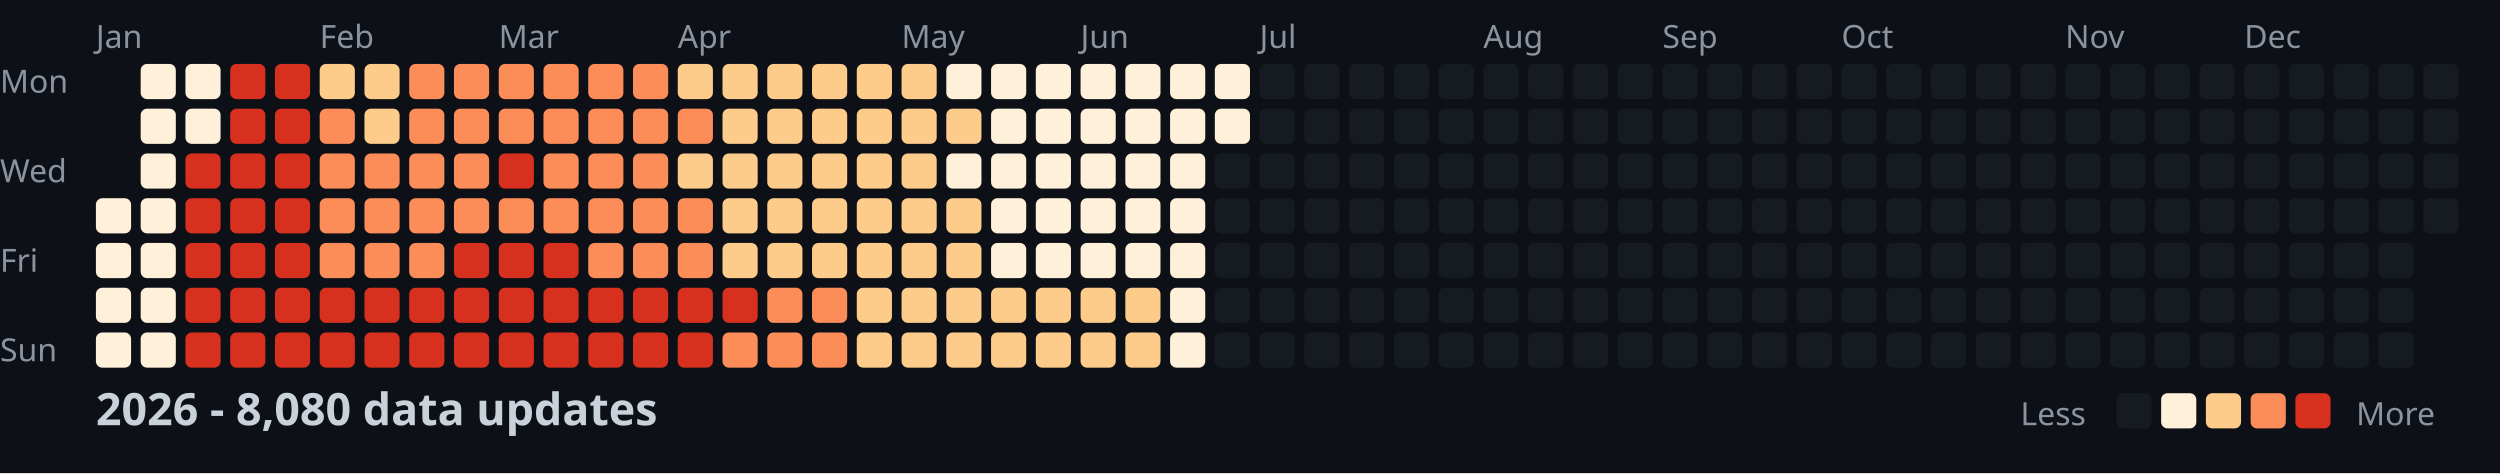
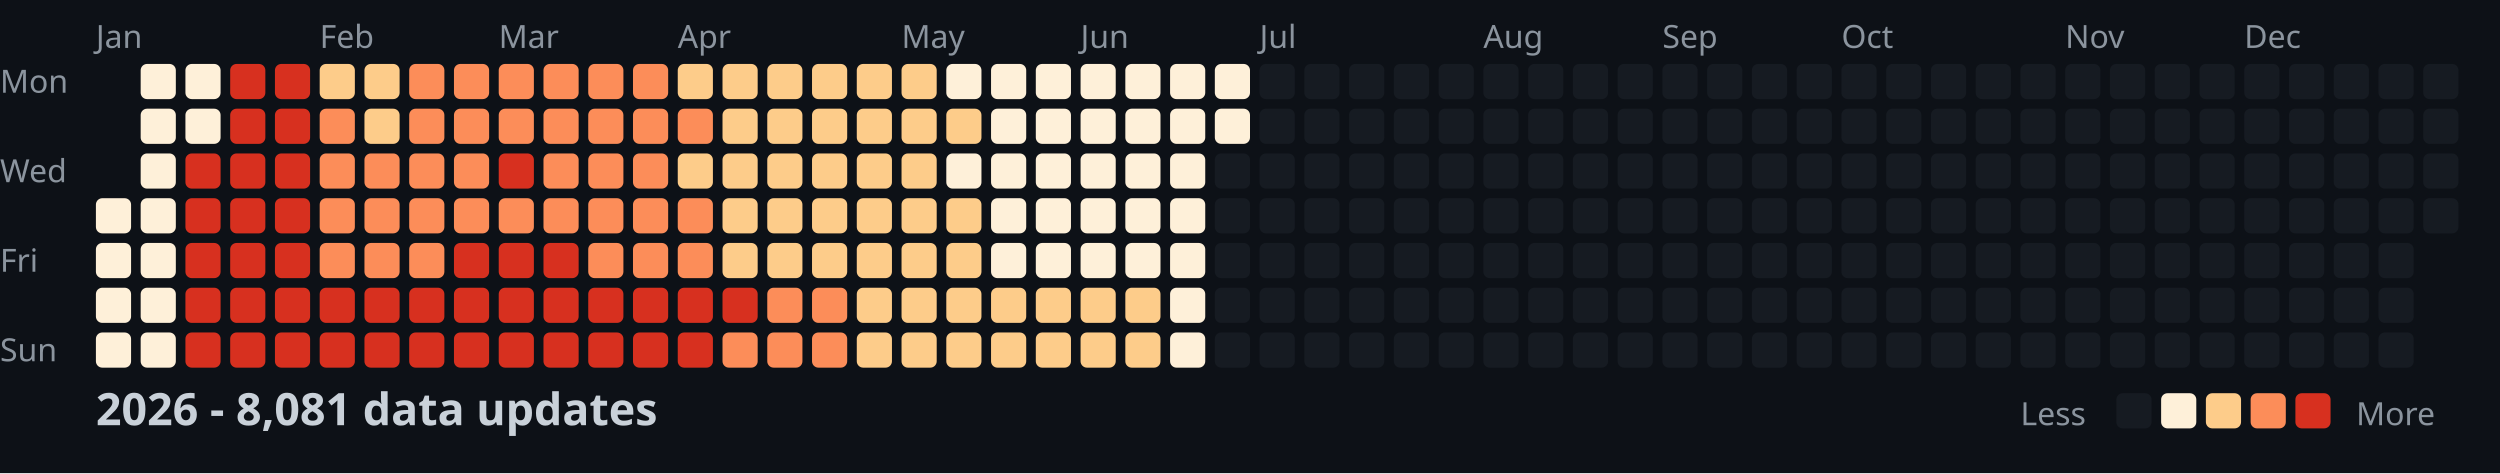
<svg xmlns="http://www.w3.org/2000/svg" width="782" height="148">
  <style>
    .month { font: 10px sans-serif; fill: #8b949e; }
    .day { font: 10px sans-serif; fill: #8b949e; }
    .title { font: bold 14px sans-serif; fill: #c9d1d9; }
    .legend { font: 10px sans-serif; fill: #8b949e; }
  </style>
  <rect width="100%" height="100%" fill="#0d1117" />
  <text x="0" y="29" class="day">Mon</text>
  <text x="0" y="57" class="day">Wed</text>
  <text x="0" y="85" class="day">Fri</text>
  <text x="0" y="113" class="day">Sun</text>
  <text x="30" y="15" class="month">Jan</text>
  <text x="100" y="15" class="month">Feb</text>
  <text x="156" y="15" class="month">Mar</text>
  <text x="212" y="15" class="month">Apr</text>
  <text x="282" y="15" class="month">May</text>
  <text x="338" y="15" class="month">Jun</text>
  <text x="394" y="15" class="month">Jul</text>
  <text x="464" y="15" class="month">Aug</text>
  <text x="520" y="15" class="month">Sep</text>
  <text x="576" y="15" class="month">Oct</text>
  <text x="646" y="15" class="month">Nov</text>
  <text x="702" y="15" class="month">Dec</text>
  <rect x="30" y="62" width="11" height="11" fill="#fef0d9" rx="2" />
  <rect x="30" y="76" width="11" height="11" fill="#fef0d9" rx="2" />
  <rect x="30" y="90" width="11" height="11" fill="#fef0d9" rx="2" />
  <rect x="30" y="104" width="11" height="11" fill="#fef0d9" rx="2" />
  <rect x="44" y="20" width="11" height="11" fill="#fef0d9" rx="2" />
  <rect x="44" y="34" width="11" height="11" fill="#fef0d9" rx="2" />
  <rect x="44" y="48" width="11" height="11" fill="#fef0d9" rx="2" />
  <rect x="44" y="62" width="11" height="11" fill="#fef0d9" rx="2" />
  <rect x="44" y="76" width="11" height="11" fill="#fef0d9" rx="2" />
  <rect x="44" y="90" width="11" height="11" fill="#fef0d9" rx="2" />
  <rect x="44" y="104" width="11" height="11" fill="#fef0d9" rx="2" />
  <rect x="58" y="20" width="11" height="11" fill="#fef0d9" rx="2" />
  <rect x="58" y="34" width="11" height="11" fill="#fef0d9" rx="2" />
  <rect x="58" y="48" width="11" height="11" fill="#d7301f" rx="2" />
  <rect x="58" y="62" width="11" height="11" fill="#d7301f" rx="2" />
  <rect x="58" y="76" width="11" height="11" fill="#d7301f" rx="2" />
  <rect x="58" y="90" width="11" height="11" fill="#d7301f" rx="2" />
  <rect x="58" y="104" width="11" height="11" fill="#d7301f" rx="2" />
  <rect x="72" y="20" width="11" height="11" fill="#d7301f" rx="2" />
  <rect x="72" y="34" width="11" height="11" fill="#d7301f" rx="2" />
  <rect x="72" y="48" width="11" height="11" fill="#d7301f" rx="2" />
  <rect x="72" y="62" width="11" height="11" fill="#d7301f" rx="2" />
  <rect x="72" y="76" width="11" height="11" fill="#d7301f" rx="2" />
  <rect x="72" y="90" width="11" height="11" fill="#d7301f" rx="2" />
  <rect x="72" y="104" width="11" height="11" fill="#d7301f" rx="2" />
  <rect x="86" y="20" width="11" height="11" fill="#d7301f" rx="2" />
  <rect x="86" y="34" width="11" height="11" fill="#d7301f" rx="2" />
  <rect x="86" y="48" width="11" height="11" fill="#d7301f" rx="2" />
  <rect x="86" y="62" width="11" height="11" fill="#d7301f" rx="2" />
  <rect x="86" y="76" width="11" height="11" fill="#d7301f" rx="2" />
  <rect x="86" y="90" width="11" height="11" fill="#d7301f" rx="2" />
  <rect x="86" y="104" width="11" height="11" fill="#d7301f" rx="2" />
  <rect x="100" y="20" width="11" height="11" fill="#fdcc8a" rx="2" />
  <rect x="100" y="34" width="11" height="11" fill="#fc8d59" rx="2" />
  <rect x="100" y="48" width="11" height="11" fill="#fc8d59" rx="2" />
  <rect x="100" y="62" width="11" height="11" fill="#fc8d59" rx="2" />
  <rect x="100" y="76" width="11" height="11" fill="#fc8d59" rx="2" />
  <rect x="100" y="90" width="11" height="11" fill="#d7301f" rx="2" />
  <rect x="100" y="104" width="11" height="11" fill="#d7301f" rx="2" />
  <rect x="114" y="20" width="11" height="11" fill="#fdcc8a" rx="2" />
  <rect x="114" y="34" width="11" height="11" fill="#fdcc8a" rx="2" />
  <rect x="114" y="48" width="11" height="11" fill="#fc8d59" rx="2" />
  <rect x="114" y="62" width="11" height="11" fill="#fc8d59" rx="2" />
  <rect x="114" y="76" width="11" height="11" fill="#fc8d59" rx="2" />
  <rect x="114" y="90" width="11" height="11" fill="#d7301f" rx="2" />
  <rect x="114" y="104" width="11" height="11" fill="#d7301f" rx="2" />
  <rect x="128" y="20" width="11" height="11" fill="#fc8d59" rx="2" />
  <rect x="128" y="34" width="11" height="11" fill="#fc8d59" rx="2" />
  <rect x="128" y="48" width="11" height="11" fill="#fc8d59" rx="2" />
  <rect x="128" y="62" width="11" height="11" fill="#fc8d59" rx="2" />
  <rect x="128" y="76" width="11" height="11" fill="#fc8d59" rx="2" />
  <rect x="128" y="90" width="11" height="11" fill="#d7301f" rx="2" />
  <rect x="128" y="104" width="11" height="11" fill="#d7301f" rx="2" />
  <rect x="142" y="20" width="11" height="11" fill="#fc8d59" rx="2" />
  <rect x="142" y="34" width="11" height="11" fill="#fc8d59" rx="2" />
  <rect x="142" y="48" width="11" height="11" fill="#fc8d59" rx="2" />
  <rect x="142" y="62" width="11" height="11" fill="#fc8d59" rx="2" />
  <rect x="142" y="76" width="11" height="11" fill="#d7301f" rx="2" />
  <rect x="142" y="90" width="11" height="11" fill="#d7301f" rx="2" />
  <rect x="142" y="104" width="11" height="11" fill="#d7301f" rx="2" />
  <rect x="156" y="20" width="11" height="11" fill="#fc8d59" rx="2" />
  <rect x="156" y="34" width="11" height="11" fill="#fc8d59" rx="2" />
  <rect x="156" y="48" width="11" height="11" fill="#d7301f" rx="2" />
  <rect x="156" y="62" width="11" height="11" fill="#fc8d59" rx="2" />
  <rect x="156" y="76" width="11" height="11" fill="#d7301f" rx="2" />
  <rect x="156" y="90" width="11" height="11" fill="#d7301f" rx="2" />
  <rect x="156" y="104" width="11" height="11" fill="#d7301f" rx="2" />
  <rect x="170" y="20" width="11" height="11" fill="#fc8d59" rx="2" />
  <rect x="170" y="34" width="11" height="11" fill="#fc8d59" rx="2" />
  <rect x="170" y="48" width="11" height="11" fill="#fc8d59" rx="2" />
  <rect x="170" y="62" width="11" height="11" fill="#fc8d59" rx="2" />
  <rect x="170" y="76" width="11" height="11" fill="#d7301f" rx="2" />
  <rect x="170" y="90" width="11" height="11" fill="#d7301f" rx="2" />
  <rect x="170" y="104" width="11" height="11" fill="#d7301f" rx="2" />
  <rect x="184" y="20" width="11" height="11" fill="#fc8d59" rx="2" />
  <rect x="184" y="34" width="11" height="11" fill="#fc8d59" rx="2" />
  <rect x="184" y="48" width="11" height="11" fill="#fc8d59" rx="2" />
  <rect x="184" y="62" width="11" height="11" fill="#fc8d59" rx="2" />
  <rect x="184" y="76" width="11" height="11" fill="#fc8d59" rx="2" />
  <rect x="184" y="90" width="11" height="11" fill="#d7301f" rx="2" />
  <rect x="184" y="104" width="11" height="11" fill="#d7301f" rx="2" />
  <rect x="198" y="20" width="11" height="11" fill="#fc8d59" rx="2" />
  <rect x="198" y="34" width="11" height="11" fill="#fc8d59" rx="2" />
  <rect x="198" y="48" width="11" height="11" fill="#fc8d59" rx="2" />
  <rect x="198" y="62" width="11" height="11" fill="#fc8d59" rx="2" />
  <rect x="198" y="76" width="11" height="11" fill="#fc8d59" rx="2" />
  <rect x="198" y="90" width="11" height="11" fill="#d7301f" rx="2" />
  <rect x="198" y="104" width="11" height="11" fill="#d7301f" rx="2" />
  <rect x="212" y="20" width="11" height="11" fill="#fdcc8a" rx="2" />
  <rect x="212" y="34" width="11" height="11" fill="#fc8d59" rx="2" />
  <rect x="212" y="48" width="11" height="11" fill="#fdcc8a" rx="2" />
  <rect x="212" y="62" width="11" height="11" fill="#fc8d59" rx="2" />
  <rect x="212" y="76" width="11" height="11" fill="#fc8d59" rx="2" />
  <rect x="212" y="90" width="11" height="11" fill="#d7301f" rx="2" />
  <rect x="212" y="104" width="11" height="11" fill="#d7301f" rx="2" />
  <rect x="226" y="20" width="11" height="11" fill="#fdcc8a" rx="2" />
  <rect x="226" y="34" width="11" height="11" fill="#fdcc8a" rx="2" />
  <rect x="226" y="48" width="11" height="11" fill="#fdcc8a" rx="2" />
  <rect x="226" y="62" width="11" height="11" fill="#fdcc8a" rx="2" />
  <rect x="226" y="76" width="11" height="11" fill="#fdcc8a" rx="2" />
  <rect x="226" y="90" width="11" height="11" fill="#d7301f" rx="2" />
  <rect x="226" y="104" width="11" height="11" fill="#fc8d59" rx="2" />
  <rect x="240" y="20" width="11" height="11" fill="#fdcc8a" rx="2" />
  <rect x="240" y="34" width="11" height="11" fill="#fdcc8a" rx="2" />
  <rect x="240" y="48" width="11" height="11" fill="#fdcc8a" rx="2" />
  <rect x="240" y="62" width="11" height="11" fill="#fdcc8a" rx="2" />
  <rect x="240" y="76" width="11" height="11" fill="#fdcc8a" rx="2" />
  <rect x="240" y="90" width="11" height="11" fill="#fc8d59" rx="2" />
  <rect x="240" y="104" width="11" height="11" fill="#fc8d59" rx="2" />
  <rect x="254" y="20" width="11" height="11" fill="#fdcc8a" rx="2" />
  <rect x="254" y="34" width="11" height="11" fill="#fdcc8a" rx="2" />
  <rect x="254" y="48" width="11" height="11" fill="#fdcc8a" rx="2" />
  <rect x="254" y="62" width="11" height="11" fill="#fdcc8a" rx="2" />
  <rect x="254" y="76" width="11" height="11" fill="#fdcc8a" rx="2" />
  <rect x="254" y="90" width="11" height="11" fill="#fc8d59" rx="2" />
  <rect x="254" y="104" width="11" height="11" fill="#fc8d59" rx="2" />
  <rect x="268" y="20" width="11" height="11" fill="#fdcc8a" rx="2" />
  <rect x="268" y="34" width="11" height="11" fill="#fdcc8a" rx="2" />
  <rect x="268" y="48" width="11" height="11" fill="#fdcc8a" rx="2" />
  <rect x="268" y="62" width="11" height="11" fill="#fdcc8a" rx="2" />
  <rect x="268" y="76" width="11" height="11" fill="#fdcc8a" rx="2" />
  <rect x="268" y="90" width="11" height="11" fill="#fdcc8a" rx="2" />
  <rect x="268" y="104" width="11" height="11" fill="#fdcc8a" rx="2" />
  <rect x="282" y="20" width="11" height="11" fill="#fdcc8a" rx="2" />
  <rect x="282" y="34" width="11" height="11" fill="#fdcc8a" rx="2" />
  <rect x="282" y="48" width="11" height="11" fill="#fdcc8a" rx="2" />
  <rect x="282" y="62" width="11" height="11" fill="#fdcc8a" rx="2" />
  <rect x="282" y="76" width="11" height="11" fill="#fdcc8a" rx="2" />
  <rect x="282" y="90" width="11" height="11" fill="#fdcc8a" rx="2" />
  <rect x="282" y="104" width="11" height="11" fill="#fdcc8a" rx="2" />
  <rect x="296" y="20" width="11" height="11" fill="#fef0d9" rx="2" />
  <rect x="296" y="34" width="11" height="11" fill="#fdcc8a" rx="2" />
  <rect x="296" y="48" width="11" height="11" fill="#fef0d9" rx="2" />
  <rect x="296" y="62" width="11" height="11" fill="#fdcc8a" rx="2" />
  <rect x="296" y="76" width="11" height="11" fill="#fdcc8a" rx="2" />
  <rect x="296" y="90" width="11" height="11" fill="#fdcc8a" rx="2" />
  <rect x="296" y="104" width="11" height="11" fill="#fdcc8a" rx="2" />
  <rect x="310" y="20" width="11" height="11" fill="#fef0d9" rx="2" />
  <rect x="310" y="34" width="11" height="11" fill="#fef0d9" rx="2" />
  <rect x="310" y="48" width="11" height="11" fill="#fef0d9" rx="2" />
  <rect x="310" y="62" width="11" height="11" fill="#fef0d9" rx="2" />
  <rect x="310" y="76" width="11" height="11" fill="#fef0d9" rx="2" />
  <rect x="310" y="90" width="11" height="11" fill="#fdcc8a" rx="2" />
  <rect x="310" y="104" width="11" height="11" fill="#fdcc8a" rx="2" />
  <rect x="324" y="20" width="11" height="11" fill="#fef0d9" rx="2" />
  <rect x="324" y="34" width="11" height="11" fill="#fef0d9" rx="2" />
  <rect x="324" y="48" width="11" height="11" fill="#fef0d9" rx="2" />
  <rect x="324" y="62" width="11" height="11" fill="#fef0d9" rx="2" />
  <rect x="324" y="76" width="11" height="11" fill="#fef0d9" rx="2" />
  <rect x="324" y="90" width="11" height="11" fill="#fdcc8a" rx="2" />
  <rect x="324" y="104" width="11" height="11" fill="#fdcc8a" rx="2" />
  <rect x="338" y="20" width="11" height="11" fill="#fef0d9" rx="2" />
  <rect x="338" y="34" width="11" height="11" fill="#fef0d9" rx="2" />
  <rect x="338" y="48" width="11" height="11" fill="#fef0d9" rx="2" />
  <rect x="338" y="62" width="11" height="11" fill="#fef0d9" rx="2" />
  <rect x="338" y="76" width="11" height="11" fill="#fef0d9" rx="2" />
  <rect x="338" y="90" width="11" height="11" fill="#fdcc8a" rx="2" />
  <rect x="338" y="104" width="11" height="11" fill="#fdcc8a" rx="2" />
  <rect x="352" y="20" width="11" height="11" fill="#fef0d9" rx="2" />
  <rect x="352" y="34" width="11" height="11" fill="#fef0d9" rx="2" />
  <rect x="352" y="48" width="11" height="11" fill="#fef0d9" rx="2" />
  <rect x="352" y="62" width="11" height="11" fill="#fef0d9" rx="2" />
  <rect x="352" y="76" width="11" height="11" fill="#fef0d9" rx="2" />
  <rect x="352" y="90" width="11" height="11" fill="#fdcc8a" rx="2" />
  <rect x="352" y="104" width="11" height="11" fill="#fdcc8a" rx="2" />
  <rect x="366" y="20" width="11" height="11" fill="#fef0d9" rx="2" />
  <rect x="366" y="34" width="11" height="11" fill="#fef0d9" rx="2" />
  <rect x="366" y="48" width="11" height="11" fill="#fef0d9" rx="2" />
  <rect x="366" y="62" width="11" height="11" fill="#fef0d9" rx="2" />
  <rect x="366" y="76" width="11" height="11" fill="#fef0d9" rx="2" />
  <rect x="366" y="90" width="11" height="11" fill="#fef0d9" rx="2" />
  <rect x="366" y="104" width="11" height="11" fill="#fef0d9" rx="2" />
  <rect x="380" y="20" width="11" height="11" fill="#fef0d9" rx="2" />
  <rect x="380" y="34" width="11" height="11" fill="#fef0d9" rx="2" />
  <rect x="380" y="48" width="11" height="11" fill="#161b22" rx="2" />
  <rect x="380" y="62" width="11" height="11" fill="#161b22" rx="2" />
  <rect x="380" y="76" width="11" height="11" fill="#161b22" rx="2" />
  <rect x="380" y="90" width="11" height="11" fill="#161b22" rx="2" />
  <rect x="380" y="104" width="11" height="11" fill="#161b22" rx="2" />
  <rect x="394" y="20" width="11" height="11" fill="#161b22" rx="2" />
  <rect x="394" y="34" width="11" height="11" fill="#161b22" rx="2" />
  <rect x="394" y="48" width="11" height="11" fill="#161b22" rx="2" />
  <rect x="394" y="62" width="11" height="11" fill="#161b22" rx="2" />
  <rect x="394" y="76" width="11" height="11" fill="#161b22" rx="2" />
  <rect x="394" y="90" width="11" height="11" fill="#161b22" rx="2" />
  <rect x="394" y="104" width="11" height="11" fill="#161b22" rx="2" />
  <rect x="408" y="20" width="11" height="11" fill="#161b22" rx="2" />
  <rect x="408" y="34" width="11" height="11" fill="#161b22" rx="2" />
  <rect x="408" y="48" width="11" height="11" fill="#161b22" rx="2" />
  <rect x="408" y="62" width="11" height="11" fill="#161b22" rx="2" />
  <rect x="408" y="76" width="11" height="11" fill="#161b22" rx="2" />
  <rect x="408" y="90" width="11" height="11" fill="#161b22" rx="2" />
  <rect x="408" y="104" width="11" height="11" fill="#161b22" rx="2" />
  <rect x="422" y="20" width="11" height="11" fill="#161b22" rx="2" />
  <rect x="422" y="34" width="11" height="11" fill="#161b22" rx="2" />
  <rect x="422" y="48" width="11" height="11" fill="#161b22" rx="2" />
  <rect x="422" y="62" width="11" height="11" fill="#161b22" rx="2" />
  <rect x="422" y="76" width="11" height="11" fill="#161b22" rx="2" />
  <rect x="422" y="90" width="11" height="11" fill="#161b22" rx="2" />
  <rect x="422" y="104" width="11" height="11" fill="#161b22" rx="2" />
  <rect x="436" y="20" width="11" height="11" fill="#161b22" rx="2" />
  <rect x="436" y="34" width="11" height="11" fill="#161b22" rx="2" />
  <rect x="436" y="48" width="11" height="11" fill="#161b22" rx="2" />
  <rect x="436" y="62" width="11" height="11" fill="#161b22" rx="2" />
  <rect x="436" y="76" width="11" height="11" fill="#161b22" rx="2" />
  <rect x="436" y="90" width="11" height="11" fill="#161b22" rx="2" />
  <rect x="436" y="104" width="11" height="11" fill="#161b22" rx="2" />
  <rect x="450" y="20" width="11" height="11" fill="#161b22" rx="2" />
  <rect x="450" y="34" width="11" height="11" fill="#161b22" rx="2" />
  <rect x="450" y="48" width="11" height="11" fill="#161b22" rx="2" />
  <rect x="450" y="62" width="11" height="11" fill="#161b22" rx="2" />
  <rect x="450" y="76" width="11" height="11" fill="#161b22" rx="2" />
  <rect x="450" y="90" width="11" height="11" fill="#161b22" rx="2" />
  <rect x="450" y="104" width="11" height="11" fill="#161b22" rx="2" />
  <rect x="464" y="20" width="11" height="11" fill="#161b22" rx="2" />
  <rect x="464" y="34" width="11" height="11" fill="#161b22" rx="2" />
  <rect x="464" y="48" width="11" height="11" fill="#161b22" rx="2" />
  <rect x="464" y="62" width="11" height="11" fill="#161b22" rx="2" />
  <rect x="464" y="76" width="11" height="11" fill="#161b22" rx="2" />
  <rect x="464" y="90" width="11" height="11" fill="#161b22" rx="2" />
  <rect x="464" y="104" width="11" height="11" fill="#161b22" rx="2" />
  <rect x="478" y="20" width="11" height="11" fill="#161b22" rx="2" />
  <rect x="478" y="34" width="11" height="11" fill="#161b22" rx="2" />
  <rect x="478" y="48" width="11" height="11" fill="#161b22" rx="2" />
  <rect x="478" y="62" width="11" height="11" fill="#161b22" rx="2" />
  <rect x="478" y="76" width="11" height="11" fill="#161b22" rx="2" />
  <rect x="478" y="90" width="11" height="11" fill="#161b22" rx="2" />
  <rect x="478" y="104" width="11" height="11" fill="#161b22" rx="2" />
  <rect x="492" y="20" width="11" height="11" fill="#161b22" rx="2" />
  <rect x="492" y="34" width="11" height="11" fill="#161b22" rx="2" />
  <rect x="492" y="48" width="11" height="11" fill="#161b22" rx="2" />
  <rect x="492" y="62" width="11" height="11" fill="#161b22" rx="2" />
  <rect x="492" y="76" width="11" height="11" fill="#161b22" rx="2" />
  <rect x="492" y="90" width="11" height="11" fill="#161b22" rx="2" />
  <rect x="492" y="104" width="11" height="11" fill="#161b22" rx="2" />
  <rect x="506" y="20" width="11" height="11" fill="#161b22" rx="2" />
  <rect x="506" y="34" width="11" height="11" fill="#161b22" rx="2" />
  <rect x="506" y="48" width="11" height="11" fill="#161b22" rx="2" />
  <rect x="506" y="62" width="11" height="11" fill="#161b22" rx="2" />
  <rect x="506" y="76" width="11" height="11" fill="#161b22" rx="2" />
  <rect x="506" y="90" width="11" height="11" fill="#161b22" rx="2" />
  <rect x="506" y="104" width="11" height="11" fill="#161b22" rx="2" />
  <rect x="520" y="20" width="11" height="11" fill="#161b22" rx="2" />
  <rect x="520" y="34" width="11" height="11" fill="#161b22" rx="2" />
  <rect x="520" y="48" width="11" height="11" fill="#161b22" rx="2" />
  <rect x="520" y="62" width="11" height="11" fill="#161b22" rx="2" />
  <rect x="520" y="76" width="11" height="11" fill="#161b22" rx="2" />
  <rect x="520" y="90" width="11" height="11" fill="#161b22" rx="2" />
  <rect x="520" y="104" width="11" height="11" fill="#161b22" rx="2" />
  <rect x="534" y="20" width="11" height="11" fill="#161b22" rx="2" />
  <rect x="534" y="34" width="11" height="11" fill="#161b22" rx="2" />
  <rect x="534" y="48" width="11" height="11" fill="#161b22" rx="2" />
  <rect x="534" y="62" width="11" height="11" fill="#161b22" rx="2" />
  <rect x="534" y="76" width="11" height="11" fill="#161b22" rx="2" />
  <rect x="534" y="90" width="11" height="11" fill="#161b22" rx="2" />
  <rect x="534" y="104" width="11" height="11" fill="#161b22" rx="2" />
  <rect x="548" y="20" width="11" height="11" fill="#161b22" rx="2" />
  <rect x="548" y="34" width="11" height="11" fill="#161b22" rx="2" />
  <rect x="548" y="48" width="11" height="11" fill="#161b22" rx="2" />
  <rect x="548" y="62" width="11" height="11" fill="#161b22" rx="2" />
  <rect x="548" y="76" width="11" height="11" fill="#161b22" rx="2" />
  <rect x="548" y="90" width="11" height="11" fill="#161b22" rx="2" />
  <rect x="548" y="104" width="11" height="11" fill="#161b22" rx="2" />
  <rect x="562" y="20" width="11" height="11" fill="#161b22" rx="2" />
  <rect x="562" y="34" width="11" height="11" fill="#161b22" rx="2" />
  <rect x="562" y="48" width="11" height="11" fill="#161b22" rx="2" />
  <rect x="562" y="62" width="11" height="11" fill="#161b22" rx="2" />
  <rect x="562" y="76" width="11" height="11" fill="#161b22" rx="2" />
  <rect x="562" y="90" width="11" height="11" fill="#161b22" rx="2" />
  <rect x="562" y="104" width="11" height="11" fill="#161b22" rx="2" />
  <rect x="576" y="20" width="11" height="11" fill="#161b22" rx="2" />
  <rect x="576" y="34" width="11" height="11" fill="#161b22" rx="2" />
  <rect x="576" y="48" width="11" height="11" fill="#161b22" rx="2" />
  <rect x="576" y="62" width="11" height="11" fill="#161b22" rx="2" />
  <rect x="576" y="76" width="11" height="11" fill="#161b22" rx="2" />
  <rect x="576" y="90" width="11" height="11" fill="#161b22" rx="2" />
  <rect x="576" y="104" width="11" height="11" fill="#161b22" rx="2" />
  <rect x="590" y="20" width="11" height="11" fill="#161b22" rx="2" />
  <rect x="590" y="34" width="11" height="11" fill="#161b22" rx="2" />
  <rect x="590" y="48" width="11" height="11" fill="#161b22" rx="2" />
  <rect x="590" y="62" width="11" height="11" fill="#161b22" rx="2" />
  <rect x="590" y="76" width="11" height="11" fill="#161b22" rx="2" />
  <rect x="590" y="90" width="11" height="11" fill="#161b22" rx="2" />
  <rect x="590" y="104" width="11" height="11" fill="#161b22" rx="2" />
  <rect x="604" y="20" width="11" height="11" fill="#161b22" rx="2" />
  <rect x="604" y="34" width="11" height="11" fill="#161b22" rx="2" />
  <rect x="604" y="48" width="11" height="11" fill="#161b22" rx="2" />
  <rect x="604" y="62" width="11" height="11" fill="#161b22" rx="2" />
  <rect x="604" y="76" width="11" height="11" fill="#161b22" rx="2" />
  <rect x="604" y="90" width="11" height="11" fill="#161b22" rx="2" />
  <rect x="604" y="104" width="11" height="11" fill="#161b22" rx="2" />
  <rect x="618" y="20" width="11" height="11" fill="#161b22" rx="2" />
  <rect x="618" y="34" width="11" height="11" fill="#161b22" rx="2" />
  <rect x="618" y="48" width="11" height="11" fill="#161b22" rx="2" />
  <rect x="618" y="62" width="11" height="11" fill="#161b22" rx="2" />
  <rect x="618" y="76" width="11" height="11" fill="#161b22" rx="2" />
  <rect x="618" y="90" width="11" height="11" fill="#161b22" rx="2" />
  <rect x="618" y="104" width="11" height="11" fill="#161b22" rx="2" />
  <rect x="632" y="20" width="11" height="11" fill="#161b22" rx="2" />
  <rect x="632" y="34" width="11" height="11" fill="#161b22" rx="2" />
  <rect x="632" y="48" width="11" height="11" fill="#161b22" rx="2" />
  <rect x="632" y="62" width="11" height="11" fill="#161b22" rx="2" />
  <rect x="632" y="76" width="11" height="11" fill="#161b22" rx="2" />
  <rect x="632" y="90" width="11" height="11" fill="#161b22" rx="2" />
  <rect x="632" y="104" width="11" height="11" fill="#161b22" rx="2" />
  <rect x="646" y="20" width="11" height="11" fill="#161b22" rx="2" />
  <rect x="646" y="34" width="11" height="11" fill="#161b22" rx="2" />
  <rect x="646" y="48" width="11" height="11" fill="#161b22" rx="2" />
  <rect x="646" y="62" width="11" height="11" fill="#161b22" rx="2" />
  <rect x="646" y="76" width="11" height="11" fill="#161b22" rx="2" />
  <rect x="646" y="90" width="11" height="11" fill="#161b22" rx="2" />
  <rect x="646" y="104" width="11" height="11" fill="#161b22" rx="2" />
  <rect x="660" y="20" width="11" height="11" fill="#161b22" rx="2" />
  <rect x="660" y="34" width="11" height="11" fill="#161b22" rx="2" />
  <rect x="660" y="48" width="11" height="11" fill="#161b22" rx="2" />
  <rect x="660" y="62" width="11" height="11" fill="#161b22" rx="2" />
  <rect x="660" y="76" width="11" height="11" fill="#161b22" rx="2" />
  <rect x="660" y="90" width="11" height="11" fill="#161b22" rx="2" />
  <rect x="660" y="104" width="11" height="11" fill="#161b22" rx="2" />
  <rect x="674" y="20" width="11" height="11" fill="#161b22" rx="2" />
  <rect x="674" y="34" width="11" height="11" fill="#161b22" rx="2" />
  <rect x="674" y="48" width="11" height="11" fill="#161b22" rx="2" />
  <rect x="674" y="62" width="11" height="11" fill="#161b22" rx="2" />
  <rect x="674" y="76" width="11" height="11" fill="#161b22" rx="2" />
  <rect x="674" y="90" width="11" height="11" fill="#161b22" rx="2" />
  <rect x="674" y="104" width="11" height="11" fill="#161b22" rx="2" />
  <rect x="688" y="20" width="11" height="11" fill="#161b22" rx="2" />
  <rect x="688" y="34" width="11" height="11" fill="#161b22" rx="2" />
  <rect x="688" y="48" width="11" height="11" fill="#161b22" rx="2" />
  <rect x="688" y="62" width="11" height="11" fill="#161b22" rx="2" />
  <rect x="688" y="76" width="11" height="11" fill="#161b22" rx="2" />
  <rect x="688" y="90" width="11" height="11" fill="#161b22" rx="2" />
  <rect x="688" y="104" width="11" height="11" fill="#161b22" rx="2" />
  <rect x="702" y="20" width="11" height="11" fill="#161b22" rx="2" />
  <rect x="702" y="34" width="11" height="11" fill="#161b22" rx="2" />
  <rect x="702" y="48" width="11" height="11" fill="#161b22" rx="2" />
  <rect x="702" y="62" width="11" height="11" fill="#161b22" rx="2" />
  <rect x="702" y="76" width="11" height="11" fill="#161b22" rx="2" />
  <rect x="702" y="90" width="11" height="11" fill="#161b22" rx="2" />
  <rect x="702" y="104" width="11" height="11" fill="#161b22" rx="2" />
  <rect x="716" y="20" width="11" height="11" fill="#161b22" rx="2" />
  <rect x="716" y="34" width="11" height="11" fill="#161b22" rx="2" />
  <rect x="716" y="48" width="11" height="11" fill="#161b22" rx="2" />
  <rect x="716" y="62" width="11" height="11" fill="#161b22" rx="2" />
  <rect x="716" y="76" width="11" height="11" fill="#161b22" rx="2" />
  <rect x="716" y="90" width="11" height="11" fill="#161b22" rx="2" />
  <rect x="716" y="104" width="11" height="11" fill="#161b22" rx="2" />
  <rect x="730" y="20" width="11" height="11" fill="#161b22" rx="2" />
  <rect x="730" y="34" width="11" height="11" fill="#161b22" rx="2" />
  <rect x="730" y="48" width="11" height="11" fill="#161b22" rx="2" />
  <rect x="730" y="62" width="11" height="11" fill="#161b22" rx="2" />
  <rect x="730" y="76" width="11" height="11" fill="#161b22" rx="2" />
  <rect x="730" y="90" width="11" height="11" fill="#161b22" rx="2" />
  <rect x="730" y="104" width="11" height="11" fill="#161b22" rx="2" />
  <rect x="744" y="20" width="11" height="11" fill="#161b22" rx="2" />
  <rect x="744" y="34" width="11" height="11" fill="#161b22" rx="2" />
  <rect x="744" y="48" width="11" height="11" fill="#161b22" rx="2" />
  <rect x="744" y="62" width="11" height="11" fill="#161b22" rx="2" />
  <rect x="744" y="76" width="11" height="11" fill="#161b22" rx="2" />
  <rect x="744" y="90" width="11" height="11" fill="#161b22" rx="2" />
  <rect x="744" y="104" width="11" height="11" fill="#161b22" rx="2" />
  <rect x="758" y="20" width="11" height="11" fill="#161b22" rx="2" />
  <rect x="758" y="34" width="11" height="11" fill="#161b22" rx="2" />
  <rect x="758" y="48" width="11" height="11" fill="#161b22" rx="2" />
  <rect x="758" y="62" width="11" height="11" fill="#161b22" rx="2" />
-   <text x="30" y="133" class="title">2026 - 8,080 data updates</text>
+   <text x="30" y="133" class="title">2026 - 8,081 data updates</text>
  <text x="632" y="133" class="legend">Less</text>
  <rect x="662" y="123" width="11" height="11" fill="#161b22" rx="2" />
  <rect x="676" y="123" width="11" height="11" fill="#fef0d9" rx="2" />
  <rect x="690" y="123" width="11" height="11" fill="#fdcc8a" rx="2" />
  <rect x="704" y="123" width="11" height="11" fill="#fc8d59" rx="2" />
  <rect x="718" y="123" width="11" height="11" fill="#d7301f" rx="2" />
  <text x="737" y="133" class="legend">More</text>
</svg>
